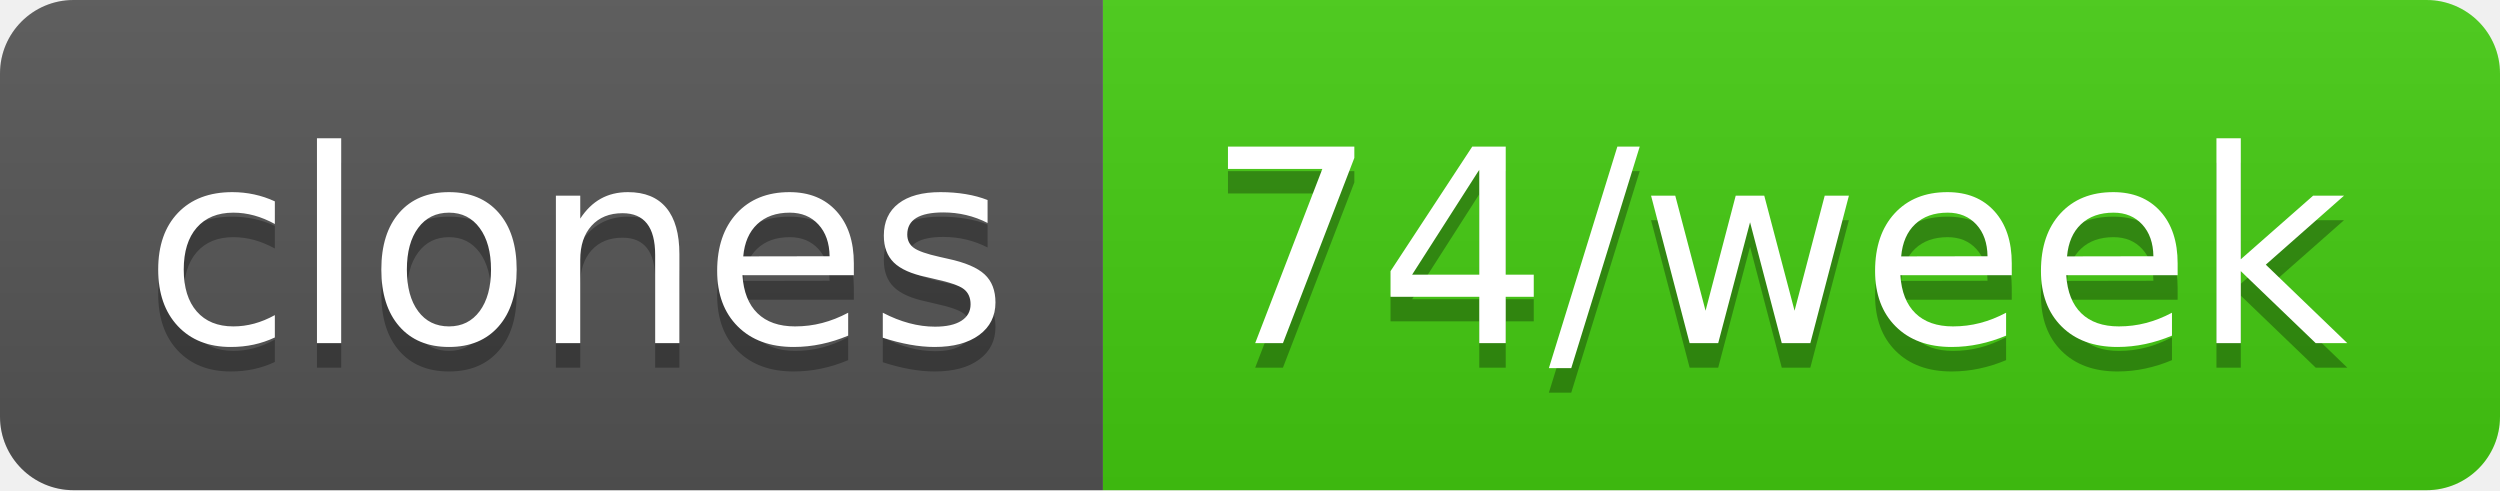
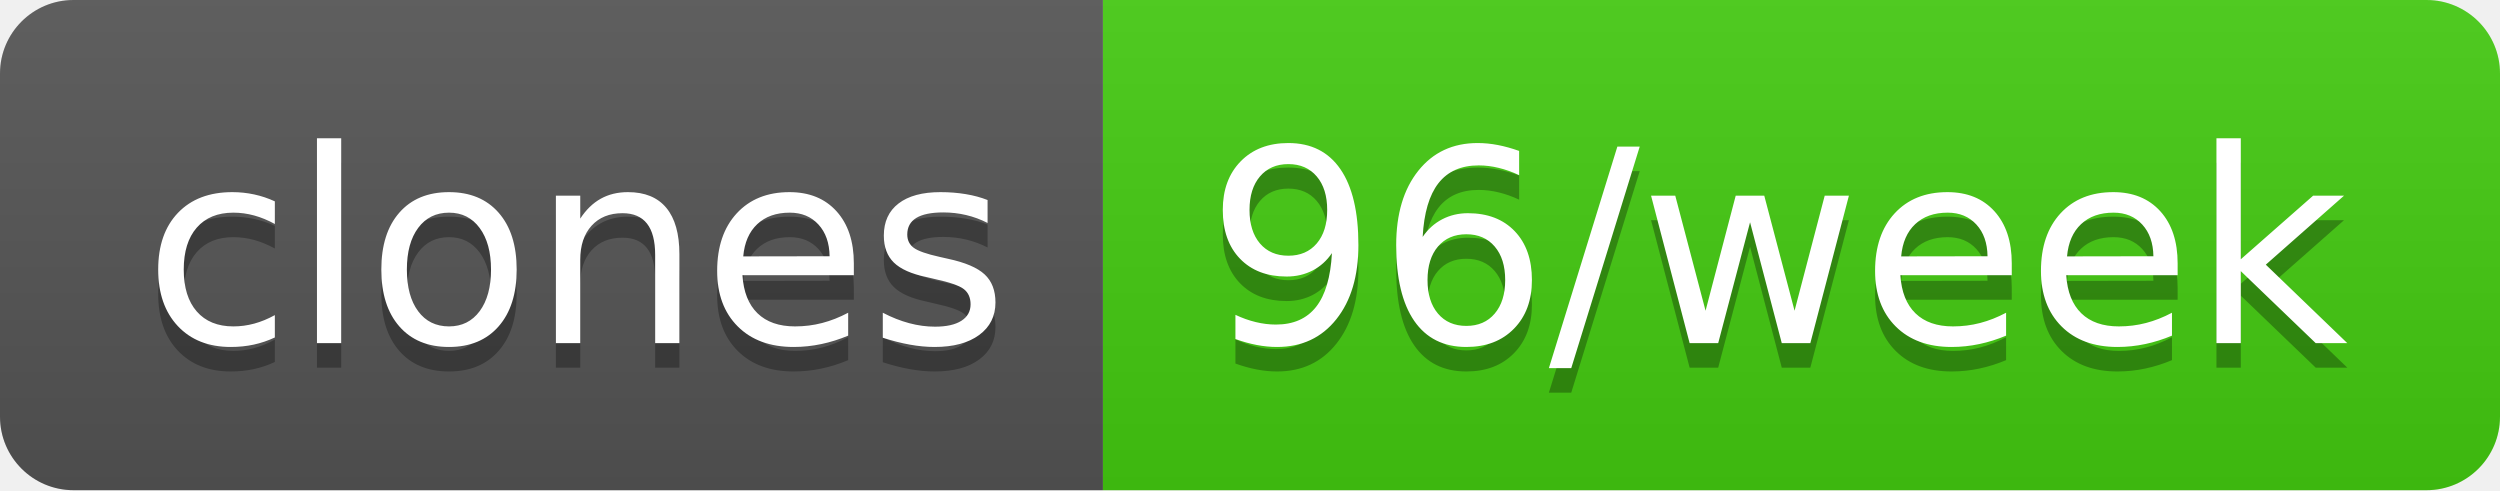
- <svg xmlns="http://www.w3.org/2000/svg" width="102" height="20" role="img" aria-label="clones: 74/week">
+ <svg xmlns="http://www.w3.org/2000/svg" width="102" height="20" role="img" aria-label="clones: 96/week">
  <linearGradient id="s" x2="0" y2="100%">
    <stop offset="0" stop-color="#bbb" stop-opacity=".1" />
    <stop offset="1" stop-opacity=".1" />
  </linearGradient>
  <clipPath id="r">
    <rect width="102" height="20" rx="3" fill="#fff" />
  </clipPath>
  <g clip-path="url(#r)">
    <rect width="45" height="20" fill="#555" />
    <rect x="45" width="57" height="20" fill="#4c1" />
    <rect width="102" height="20" fill="url(#s)" />
  </g>
  <g fill="#fff" text-anchor="middle" font-family="Verdana,Geneva,DejaVu Sans,sans-serif" text-rendering="geometricPrecision" font-size="110">
    <text aria-hidden="true" x="235" y="150" fill="#010101" fill-opacity=".3" transform="scale(.1)" textLength="350">clones</text>
    <text x="235" y="140" transform="scale(.1)" fill="#fff" textLength="350">clones</text>
-     <text aria-hidden="true" x="725" y="150" fill="#010101" fill-opacity=".3" transform="scale(.1)" textLength="470">74/week</text>
-     <text x="725" y="140" transform="scale(.1)" fill="#fff" textLength="470">74/week</text>
+     <text aria-hidden="true" x="725" y="150" fill="#010101" fill-opacity=".3" transform="scale(.1)" textLength="470">96/week</text>
+     <text x="725" y="140" transform="scale(.1)" fill="#fff" textLength="470">96/week</text>
  </g>
</svg>
